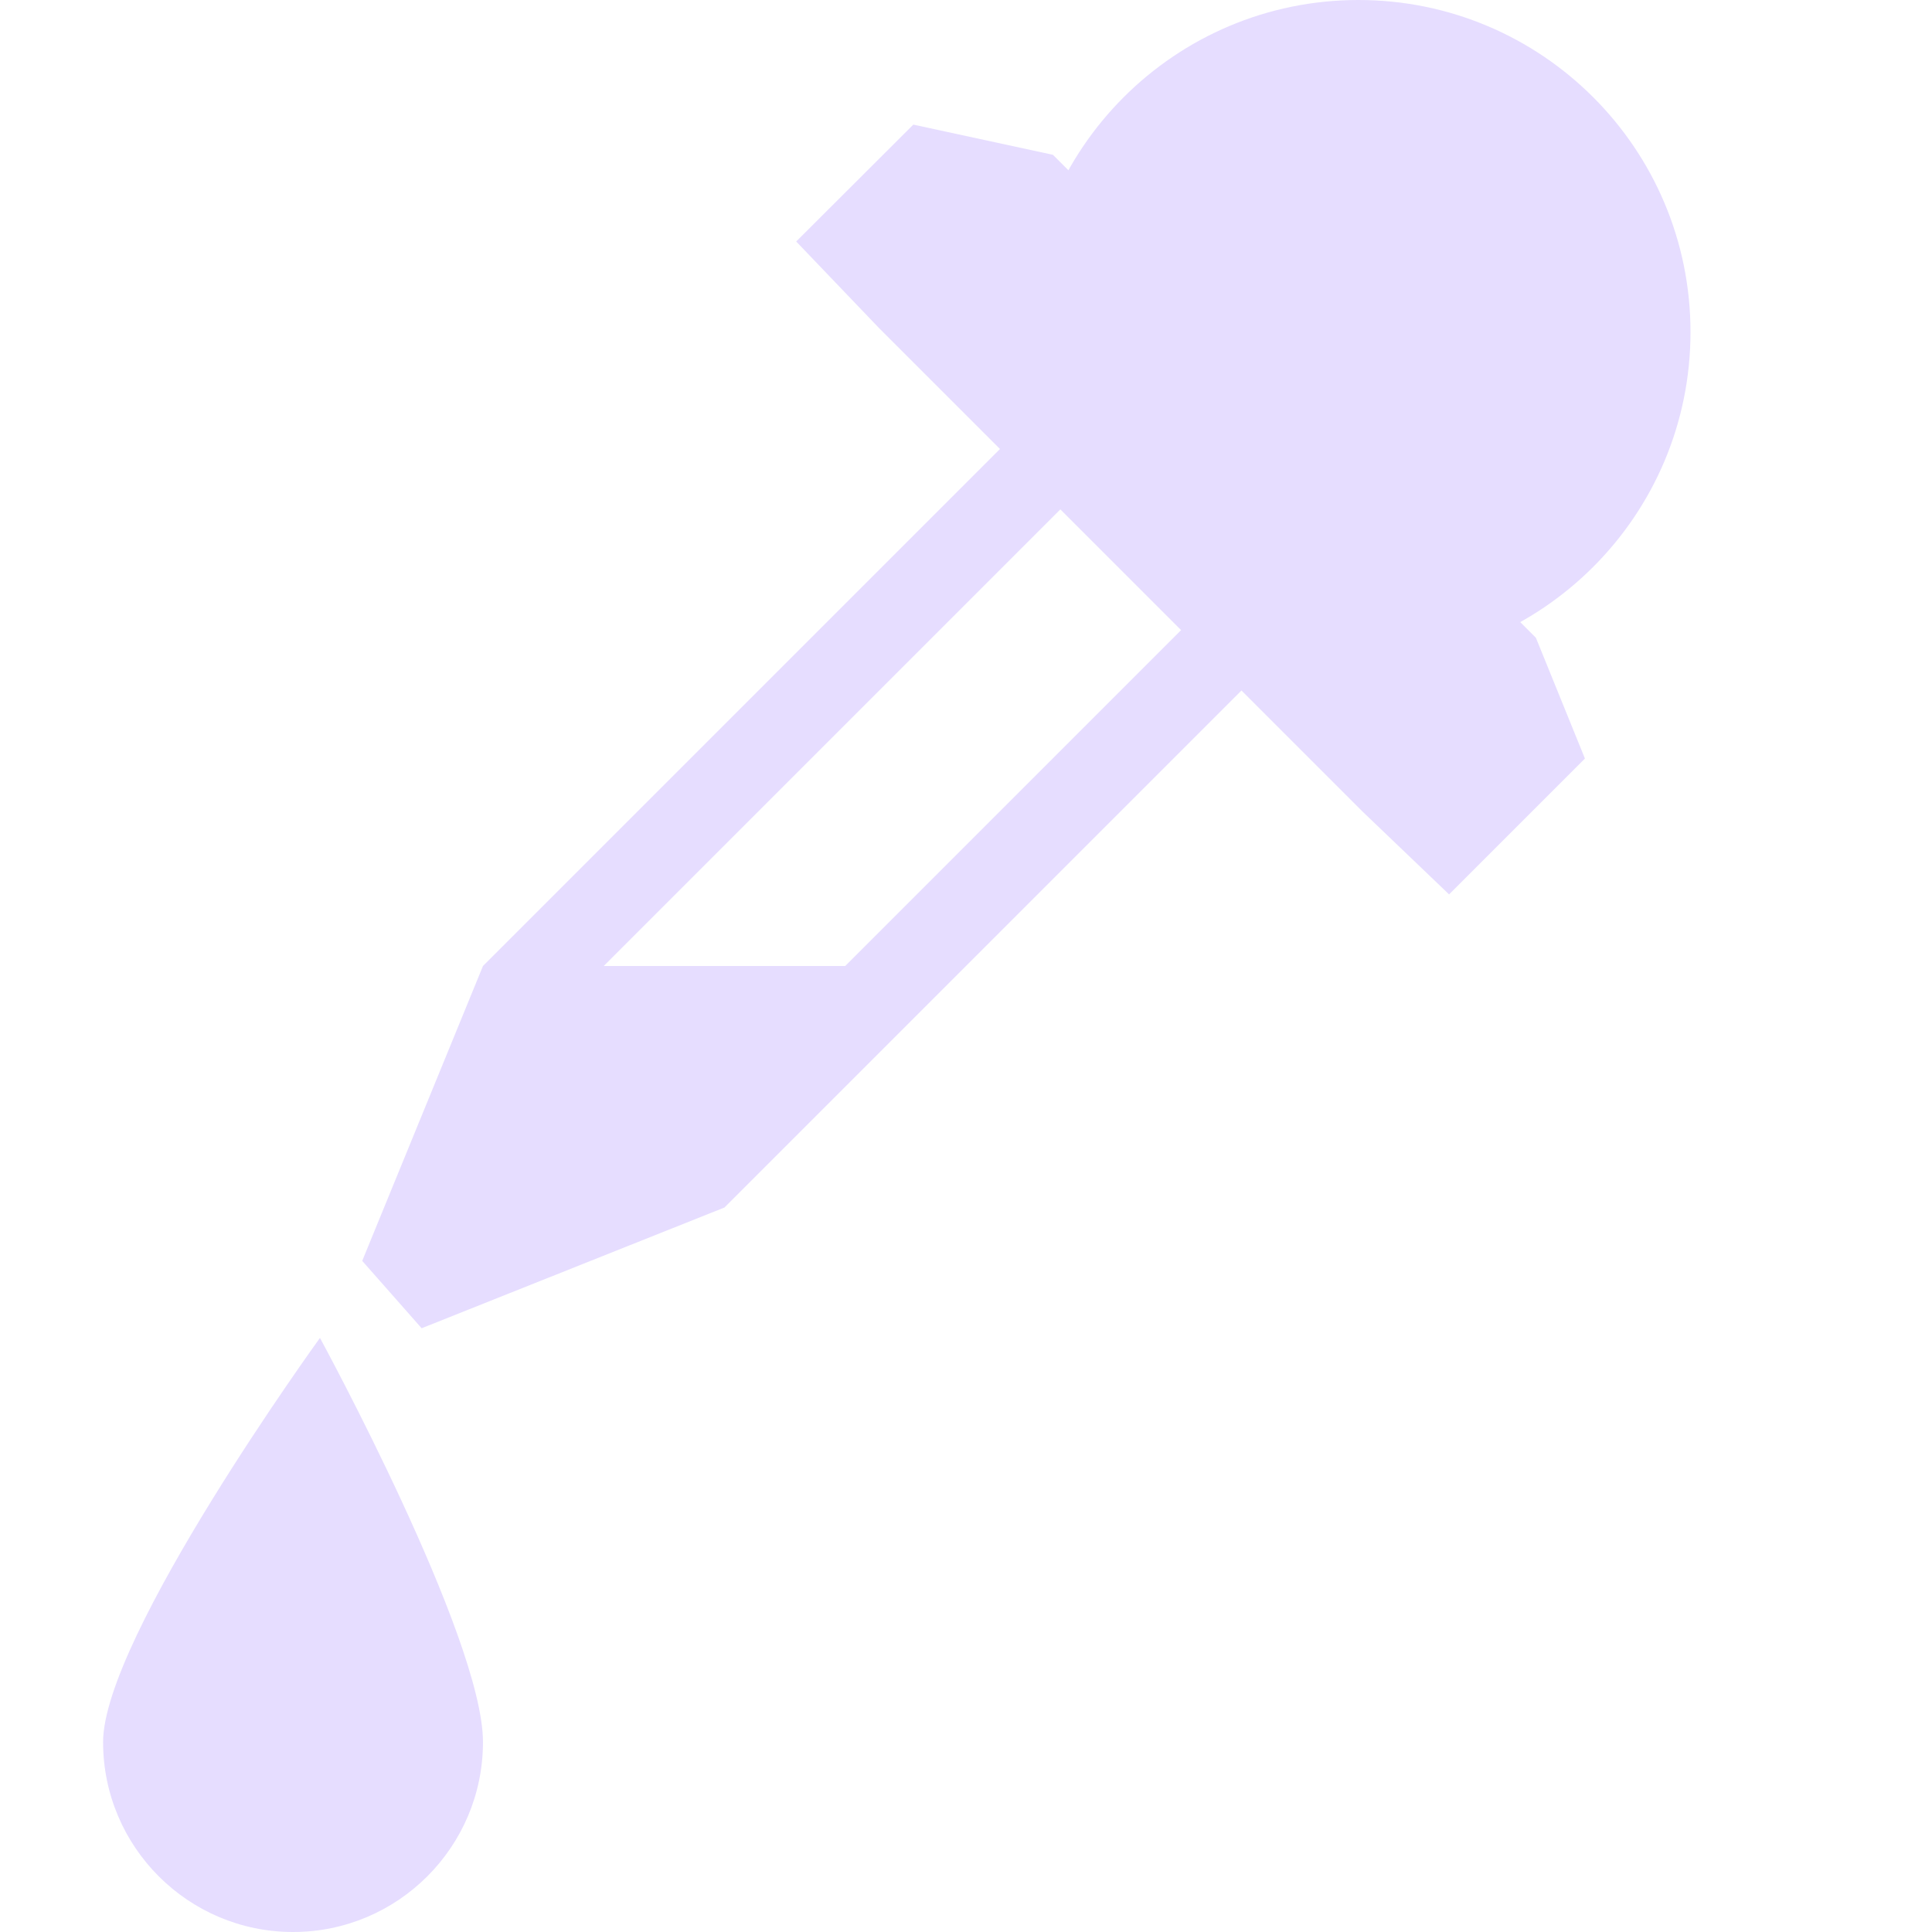
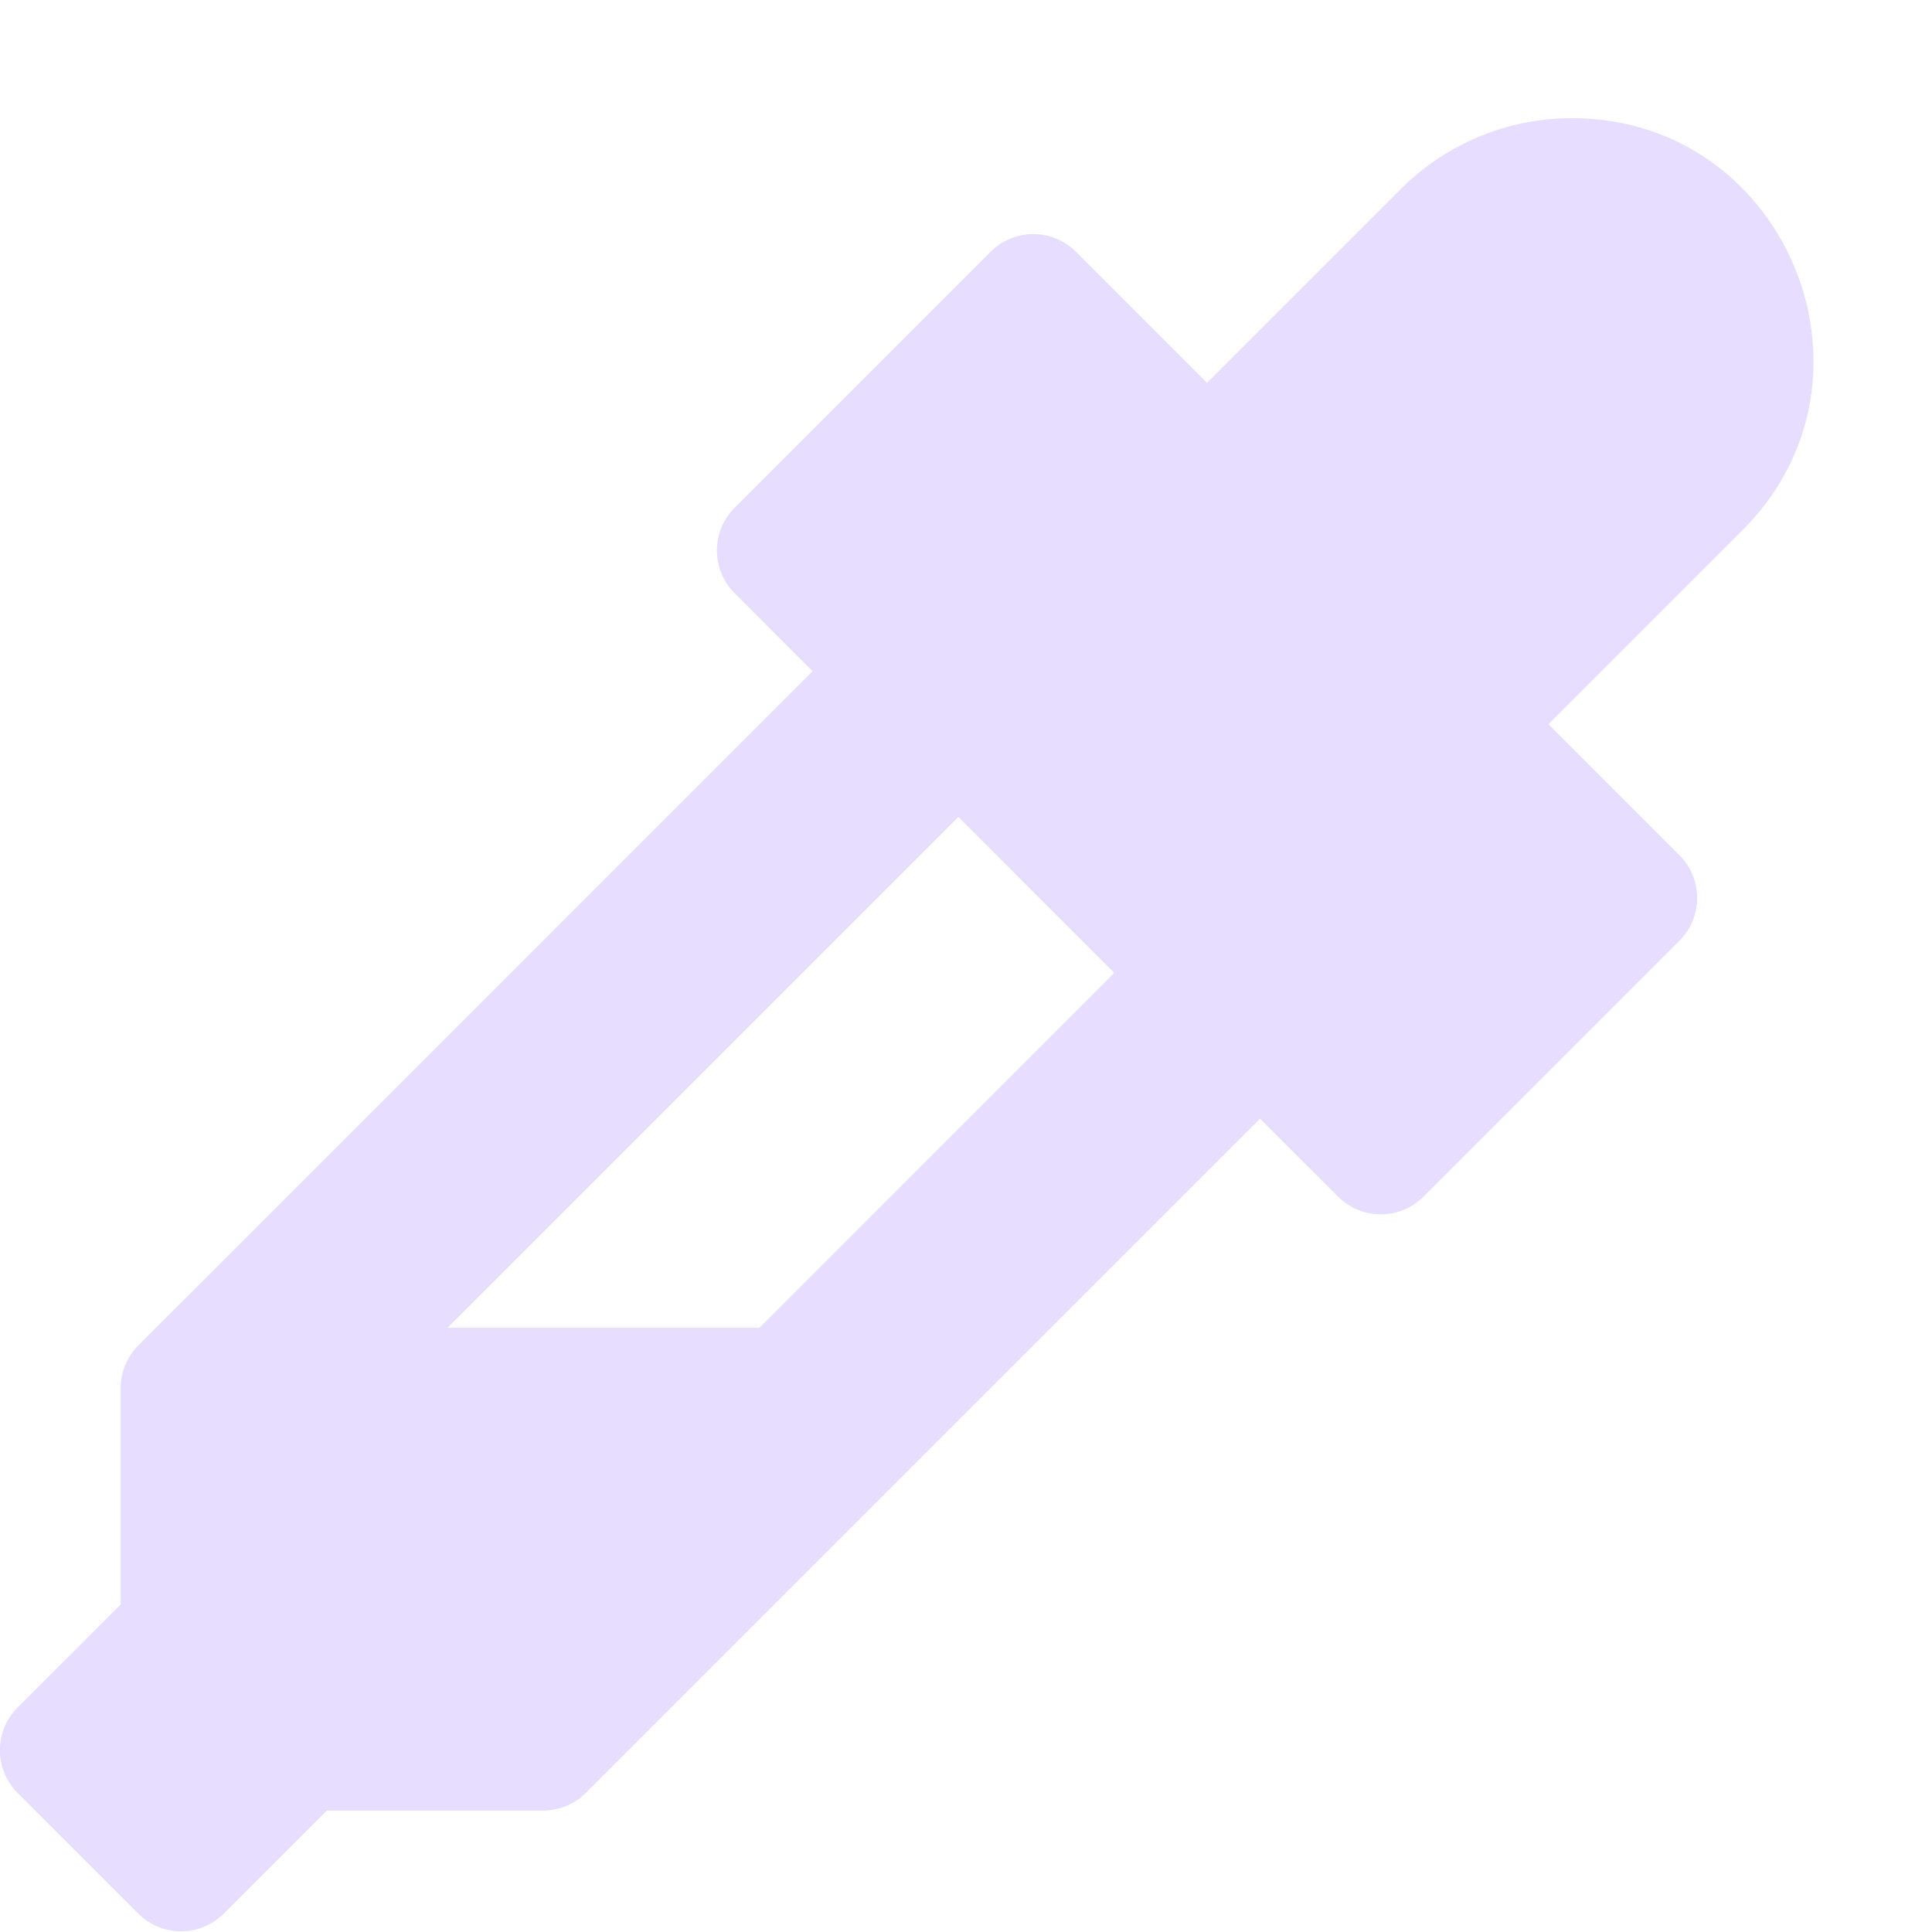
- <svg xmlns="http://www.w3.org/2000/svg" height="16" width="16">
-   <g fill="#e6ddff" transform="translate(-261.0002 -767)">
-     <path clip-rule="evenodd" d="m265 781.427c0 .868-.705 1.573-1.573 1.573s-1.573-.705-1.573-1.573c0-.868 1.796-3.347 1.796-3.347s1.35 2.479 1.35 3.347z" />
-     <path d="m271 769-6 6-1 2.442.492.558 2.508-1 6-6zm0 1 1 1-4 4h-2z" />
-     <path d="m-7.5 554.25a2.75 2.75 0 1 1 -5.5 0 2.75 2.75 0 1 1 5.5 0z" transform="translate(282.5002 215.5)" />
-     <path d="m267.594 769 .688.719 4 4 .719.688 1.125-1.125-.406-1-4-4-1.156-.25z" />
-   </g>
+ <svg xmlns="http://www.w3.org/2000/svg" height="16" width="16.006">
+   <path d="m12.96.98a2 2 0 0 0 -1.374.606l-1.586 1.586-1.086-1.086a.5.5 0 0 0 -.707 0l-2.121 2.121a.5.5 0 0 0 0 .707l.646.647-5.586 5.585a.5.5 0 0 0 -.146.354v1.793l-.854.853a.5.5 0 0 0 0 .708l1 1a.5.5 0 0 0 .707 0l.854-.854h1.793a.5.5 0 0 0 .353-.146l5.586-5.586.647.646a.5.5 0 0 0 .707 0l2.121-2.121a.5.5 0 0 0 0-.707l-1.086-1.086 1.586-1.586c1.308-1.272.37-3.487-1.453-3.434zm-5.02 5.788 1.291 1.292-2.939 2.94h-2.584z" fill="#e6ddff" fill-rule="evenodd" />
</svg>
